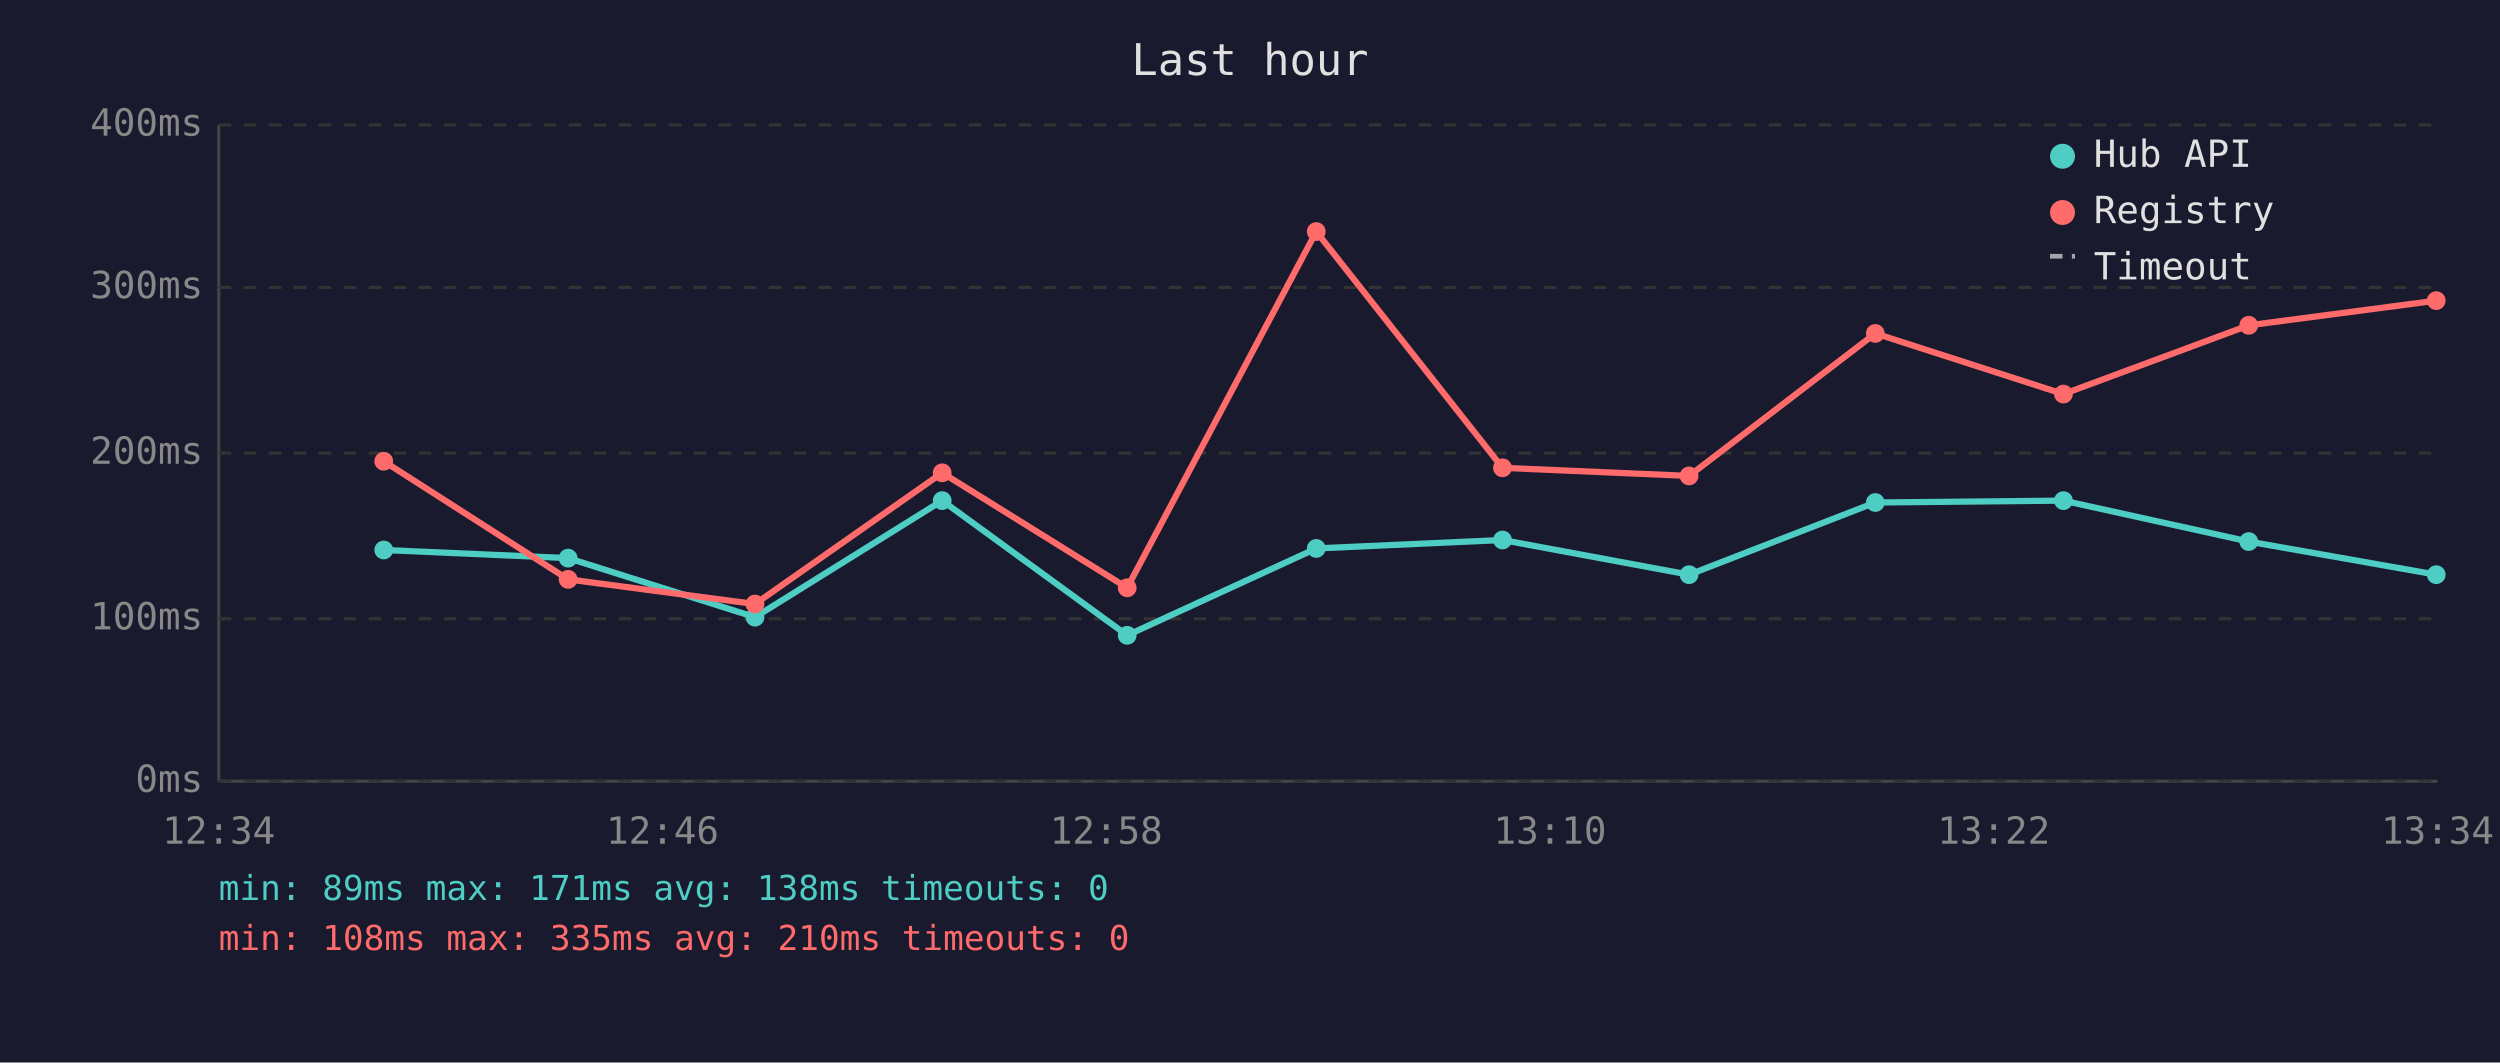
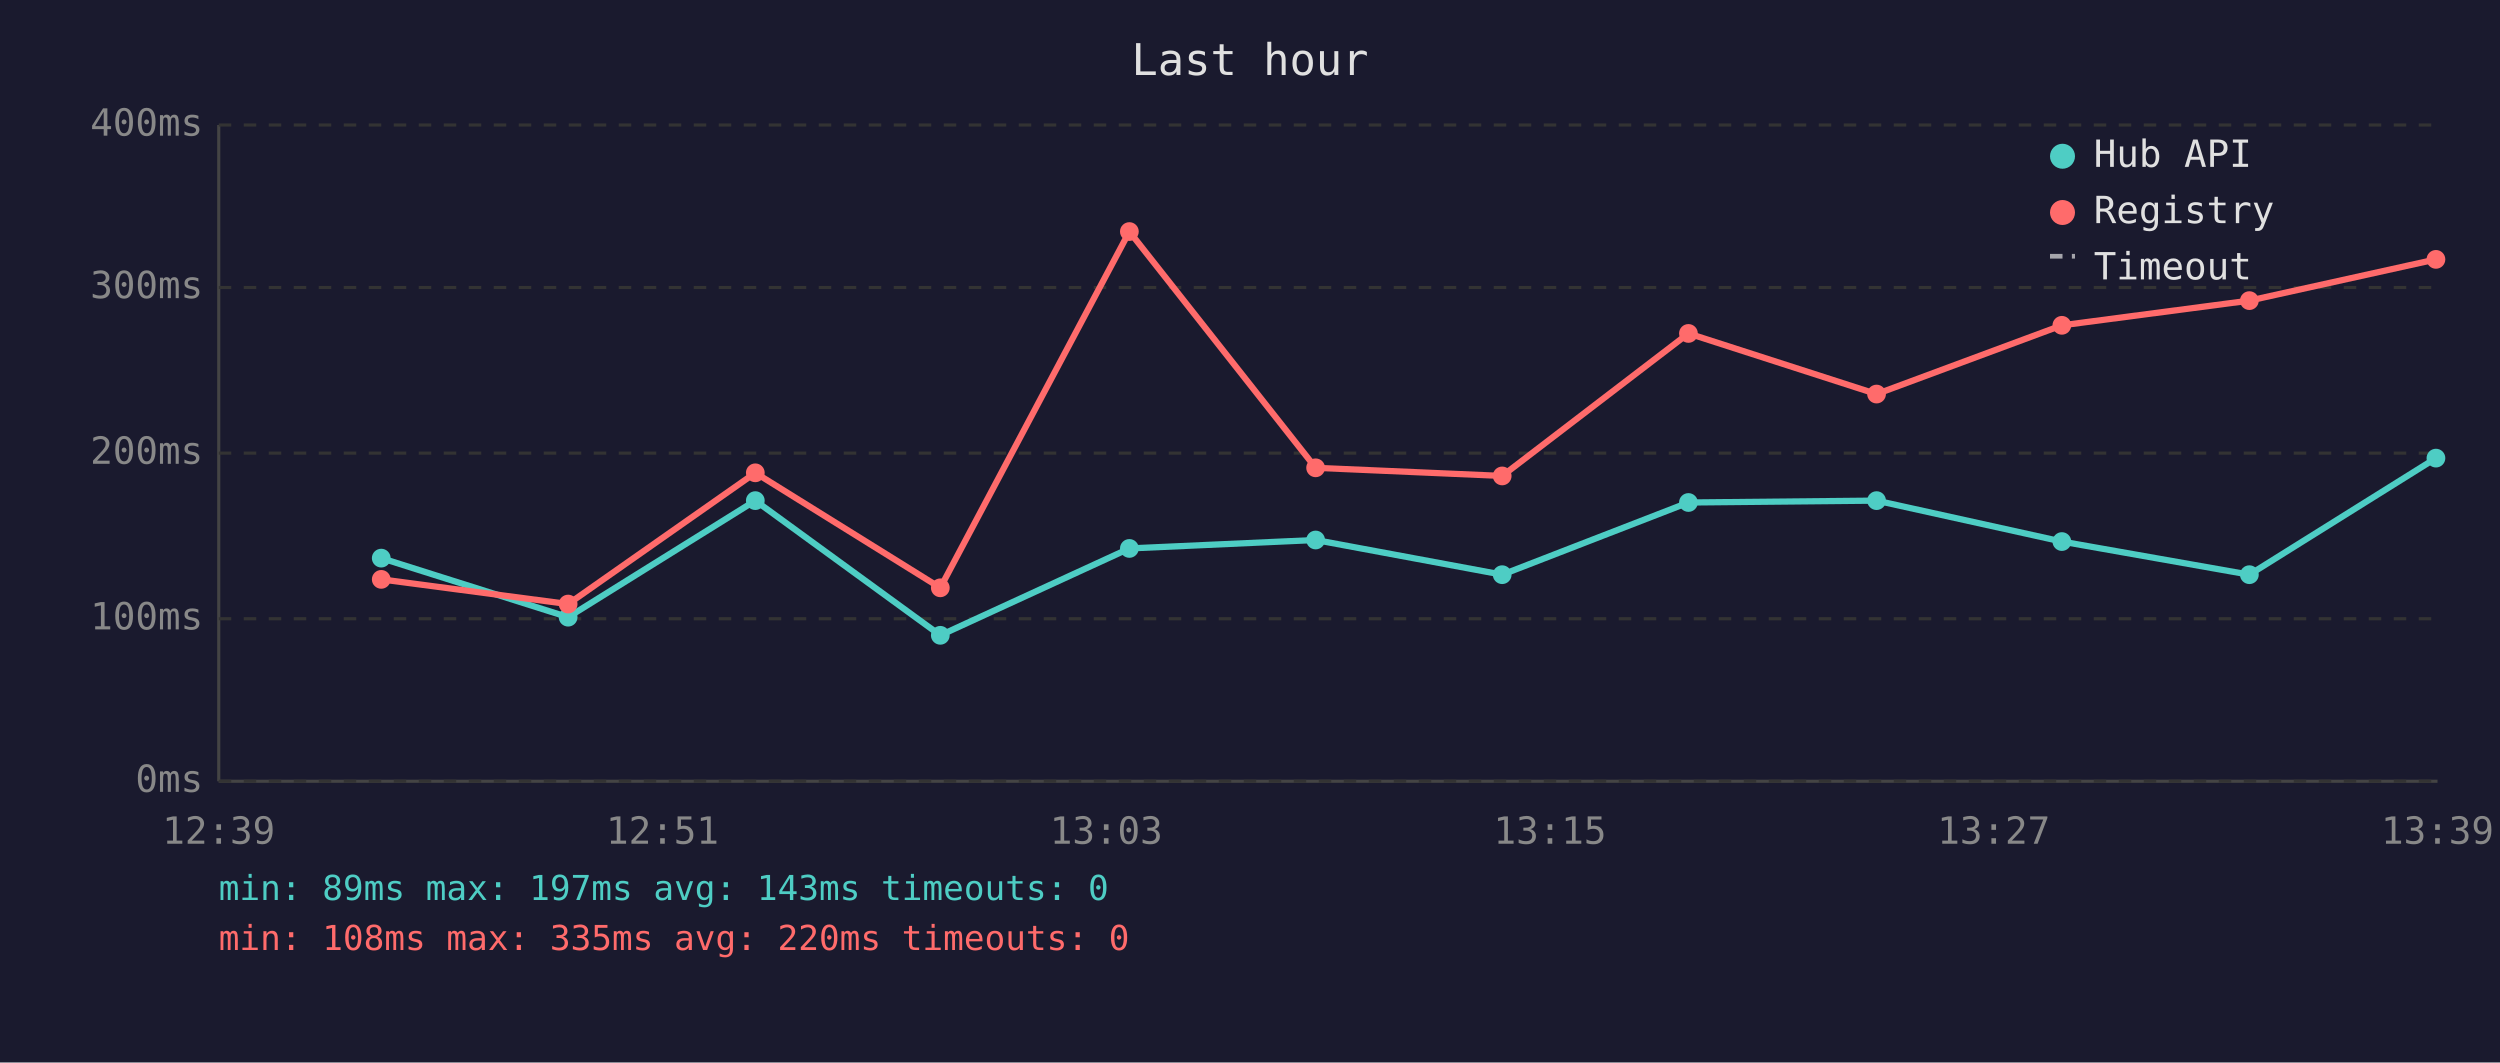
<svg xmlns="http://www.w3.org/2000/svg" viewBox="0 0 800 340" font-family="monospace" font-size="12">
  <rect width="800" height="340" fill="#1a1a2e" />
  <text x="400" y="24" fill="#e0e0e0" font-size="14" text-anchor="middle">Last hour</text>
  <line x1="70" y1="40" x2="70" y2="250" stroke="#444" stroke-width="1" />
  <line x1="70" y1="250" x2="780" y2="250" stroke="#444" stroke-width="1" />
  <line x1="70" y1="250" x2="780" y2="250" stroke="#333" stroke-width="1" stroke-dasharray="4" />
  <text x="65" y="250" fill="#888" text-anchor="end" dominant-baseline="middle">0ms</text>
  <line x1="70" y1="198" x2="780" y2="198" stroke="#333" stroke-width="1" stroke-dasharray="4" />
  <text x="65" y="198" fill="#888" text-anchor="end" dominant-baseline="middle">100ms</text>
  <line x1="70" y1="145" x2="780" y2="145" stroke="#333" stroke-width="1" stroke-dasharray="4" />
  <text x="65" y="145" fill="#888" text-anchor="end" dominant-baseline="middle">200ms</text>
  <line x1="70" y1="92" x2="780" y2="92" stroke="#333" stroke-width="1" stroke-dasharray="4" />
  <text x="65" y="92" fill="#888" text-anchor="end" dominant-baseline="middle">300ms</text>
  <line x1="70" y1="40" x2="780" y2="40" stroke="#333" stroke-width="1" stroke-dasharray="4" />
  <text x="65" y="40" fill="#888" text-anchor="end" dominant-baseline="middle">400ms</text>
-   <text x="70" y="270" fill="#888" text-anchor="middle">12:34</text>
-   <text x="212" y="270" fill="#888" text-anchor="middle">12:46</text>
-   <text x="354" y="270" fill="#888" text-anchor="middle">12:58</text>
-   <text x="496" y="270" fill="#888" text-anchor="middle">13:10</text>
-   <text x="638" y="270" fill="#888" text-anchor="middle">13:22</text>
-   <text x="780" y="270" fill="#888" text-anchor="middle">13:34</text>
-   <polyline points="122.8,176.0 181.8,178.6 241.6,197.5 301.5,160.2 360.7,203.3 421.2,175.5 480.8,172.8 540.5,183.9 600.1,160.8 660.3,160.2 719.6,173.3 779.6,183.9" fill="none" stroke="#4ecdc4" stroke-width="2" opacity="1" />
-   <circle cx="122.8" cy="176.0" r="3" fill="#4ecdc4" />
-   <circle cx="181.8" cy="178.6" r="3" fill="#4ecdc4" />
-   <circle cx="241.6" cy="197.5" r="3" fill="#4ecdc4" />
-   <circle cx="301.5" cy="160.2" r="3" fill="#4ecdc4" />
-   <circle cx="360.7" cy="203.3" r="3" fill="#4ecdc4" />
-   <circle cx="421.2" cy="175.5" r="3" fill="#4ecdc4" />
-   <circle cx="480.8" cy="172.8" r="3" fill="#4ecdc4" />
-   <circle cx="540.5" cy="183.9" r="3" fill="#4ecdc4" />
-   <circle cx="600.1" cy="160.8" r="3" fill="#4ecdc4" />
-   <circle cx="660.3" cy="160.2" r="3" fill="#4ecdc4" />
-   <circle cx="719.6" cy="173.3" r="3" fill="#4ecdc4" />
-   <circle cx="779.6" cy="183.9" r="3" fill="#4ecdc4" />
-   <polyline points="122.8,147.6 181.8,185.4 241.6,193.3 301.5,151.3 360.7,188.1 421.2,74.1 480.8,149.7 540.5,152.3 600.1,106.7 660.3,126.1 719.6,104.1 779.6,96.2" fill="none" stroke="#ff6b6b" stroke-width="2" opacity="1" />
-   <circle cx="122.8" cy="147.6" r="3" fill="#ff6b6b" />
-   <circle cx="181.8" cy="185.4" r="3" fill="#ff6b6b" />
-   <circle cx="241.6" cy="193.3" r="3" fill="#ff6b6b" />
-   <circle cx="301.5" cy="151.3" r="3" fill="#ff6b6b" />
-   <circle cx="360.7" cy="188.1" r="3" fill="#ff6b6b" />
-   <circle cx="421.2" cy="74.1" r="3" fill="#ff6b6b" />
-   <circle cx="480.8" cy="149.7" r="3" fill="#ff6b6b" />
-   <circle cx="540.5" cy="152.3" r="3" fill="#ff6b6b" />
-   <circle cx="600.1" cy="106.7" r="3" fill="#ff6b6b" />
-   <circle cx="660.3" cy="126.1" r="3" fill="#ff6b6b" />
-   <circle cx="719.6" cy="104.1" r="3" fill="#ff6b6b" />
-   <circle cx="779.6" cy="96.2" r="3" fill="#ff6b6b" />
+   <text x="70" y="270" fill="#888" text-anchor="middle">12:39</text>
+   <text x="212" y="270" fill="#888" text-anchor="middle">12:51</text>
+   <text x="354" y="270" fill="#888" text-anchor="middle">13:03</text>
+   <text x="496" y="270" fill="#888" text-anchor="middle">13:15</text>
+   <text x="638" y="270" fill="#888" text-anchor="middle">13:27</text>
+   <text x="780" y="270" fill="#888" text-anchor="middle">13:39</text>
+   <polyline points="122.0,178.6 181.8,197.5 241.7,160.2 300.9,203.3 361.4,175.5 421.0,172.8 480.7,183.9 540.3,160.8 600.5,160.2 659.8,173.3 719.8,183.9 779.5,146.6" fill="none" stroke="#4ecdc4" stroke-width="2" opacity="1" />
+   <circle cx="122.0" cy="178.6" r="3" fill="#4ecdc4" />
+   <circle cx="181.8" cy="197.5" r="3" fill="#4ecdc4" />
+   <circle cx="241.7" cy="160.2" r="3" fill="#4ecdc4" />
+   <circle cx="300.9" cy="203.3" r="3" fill="#4ecdc4" />
+   <circle cx="361.4" cy="175.5" r="3" fill="#4ecdc4" />
+   <circle cx="421.0" cy="172.8" r="3" fill="#4ecdc4" />
+   <circle cx="480.7" cy="183.9" r="3" fill="#4ecdc4" />
+   <circle cx="540.3" cy="160.8" r="3" fill="#4ecdc4" />
+   <circle cx="600.5" cy="160.2" r="3" fill="#4ecdc4" />
+   <circle cx="659.8" cy="173.3" r="3" fill="#4ecdc4" />
+   <circle cx="719.8" cy="183.9" r="3" fill="#4ecdc4" />
+   <circle cx="779.5" cy="146.6" r="3" fill="#4ecdc4" />
+   <polyline points="122.0,185.4 181.8,193.3 241.7,151.3 300.9,188.1 361.4,74.1 421.0,149.7 480.7,152.3 540.3,106.7 600.5,126.1 659.8,104.1 719.8,96.2 779.5,83.0" fill="none" stroke="#ff6b6b" stroke-width="2" opacity="1" />
+   <circle cx="122.0" cy="185.4" r="3" fill="#ff6b6b" />
+   <circle cx="181.8" cy="193.3" r="3" fill="#ff6b6b" />
+   <circle cx="241.7" cy="151.3" r="3" fill="#ff6b6b" />
+   <circle cx="300.9" cy="188.1" r="3" fill="#ff6b6b" />
+   <circle cx="361.4" cy="74.1" r="3" fill="#ff6b6b" />
+   <circle cx="421.0" cy="149.7" r="3" fill="#ff6b6b" />
+   <circle cx="480.7" cy="152.3" r="3" fill="#ff6b6b" />
+   <circle cx="540.3" cy="106.7" r="3" fill="#ff6b6b" />
+   <circle cx="600.5" cy="126.1" r="3" fill="#ff6b6b" />
+   <circle cx="659.8" cy="104.1" r="3" fill="#ff6b6b" />
+   <circle cx="719.8" cy="96.2" r="3" fill="#ff6b6b" />
+   <circle cx="779.5" cy="83.0" r="3" fill="#ff6b6b" />
  <circle cx="660" cy="50" r="4" fill="#4ecdc4" />
  <text x="670" y="50" fill="#e0e0e0" dominant-baseline="middle">Hub API</text>
  <circle cx="660" cy="68" r="4" fill="#ff6b6b" />
  <text x="670" y="68" fill="#e0e0e0" dominant-baseline="middle">Registry</text>
  <line x1="656" y1="82" x2="664" y2="82" stroke="#e0e0e0" stroke-width="1.5" stroke-dasharray="4,3" opacity="0.7" />
  <text x="670" y="86" fill="#e0e0e0" dominant-baseline="middle">Timeout</text>
-   <text x="70" y="288" fill="#4ecdc4" font-size="11">min: 89ms  max: 171ms  avg: 138ms  timeouts: 0</text>
-   <text x="70" y="304" fill="#ff6b6b" font-size="11">min: 108ms  max: 335ms  avg: 210ms  timeouts: 0</text>
+   <text x="70" y="288" fill="#4ecdc4" font-size="11">min: 89ms  max: 197ms  avg: 143ms  timeouts: 0</text>
+   <text x="70" y="304" fill="#ff6b6b" font-size="11">min: 108ms  max: 335ms  avg: 220ms  timeouts: 0</text>
</svg>
